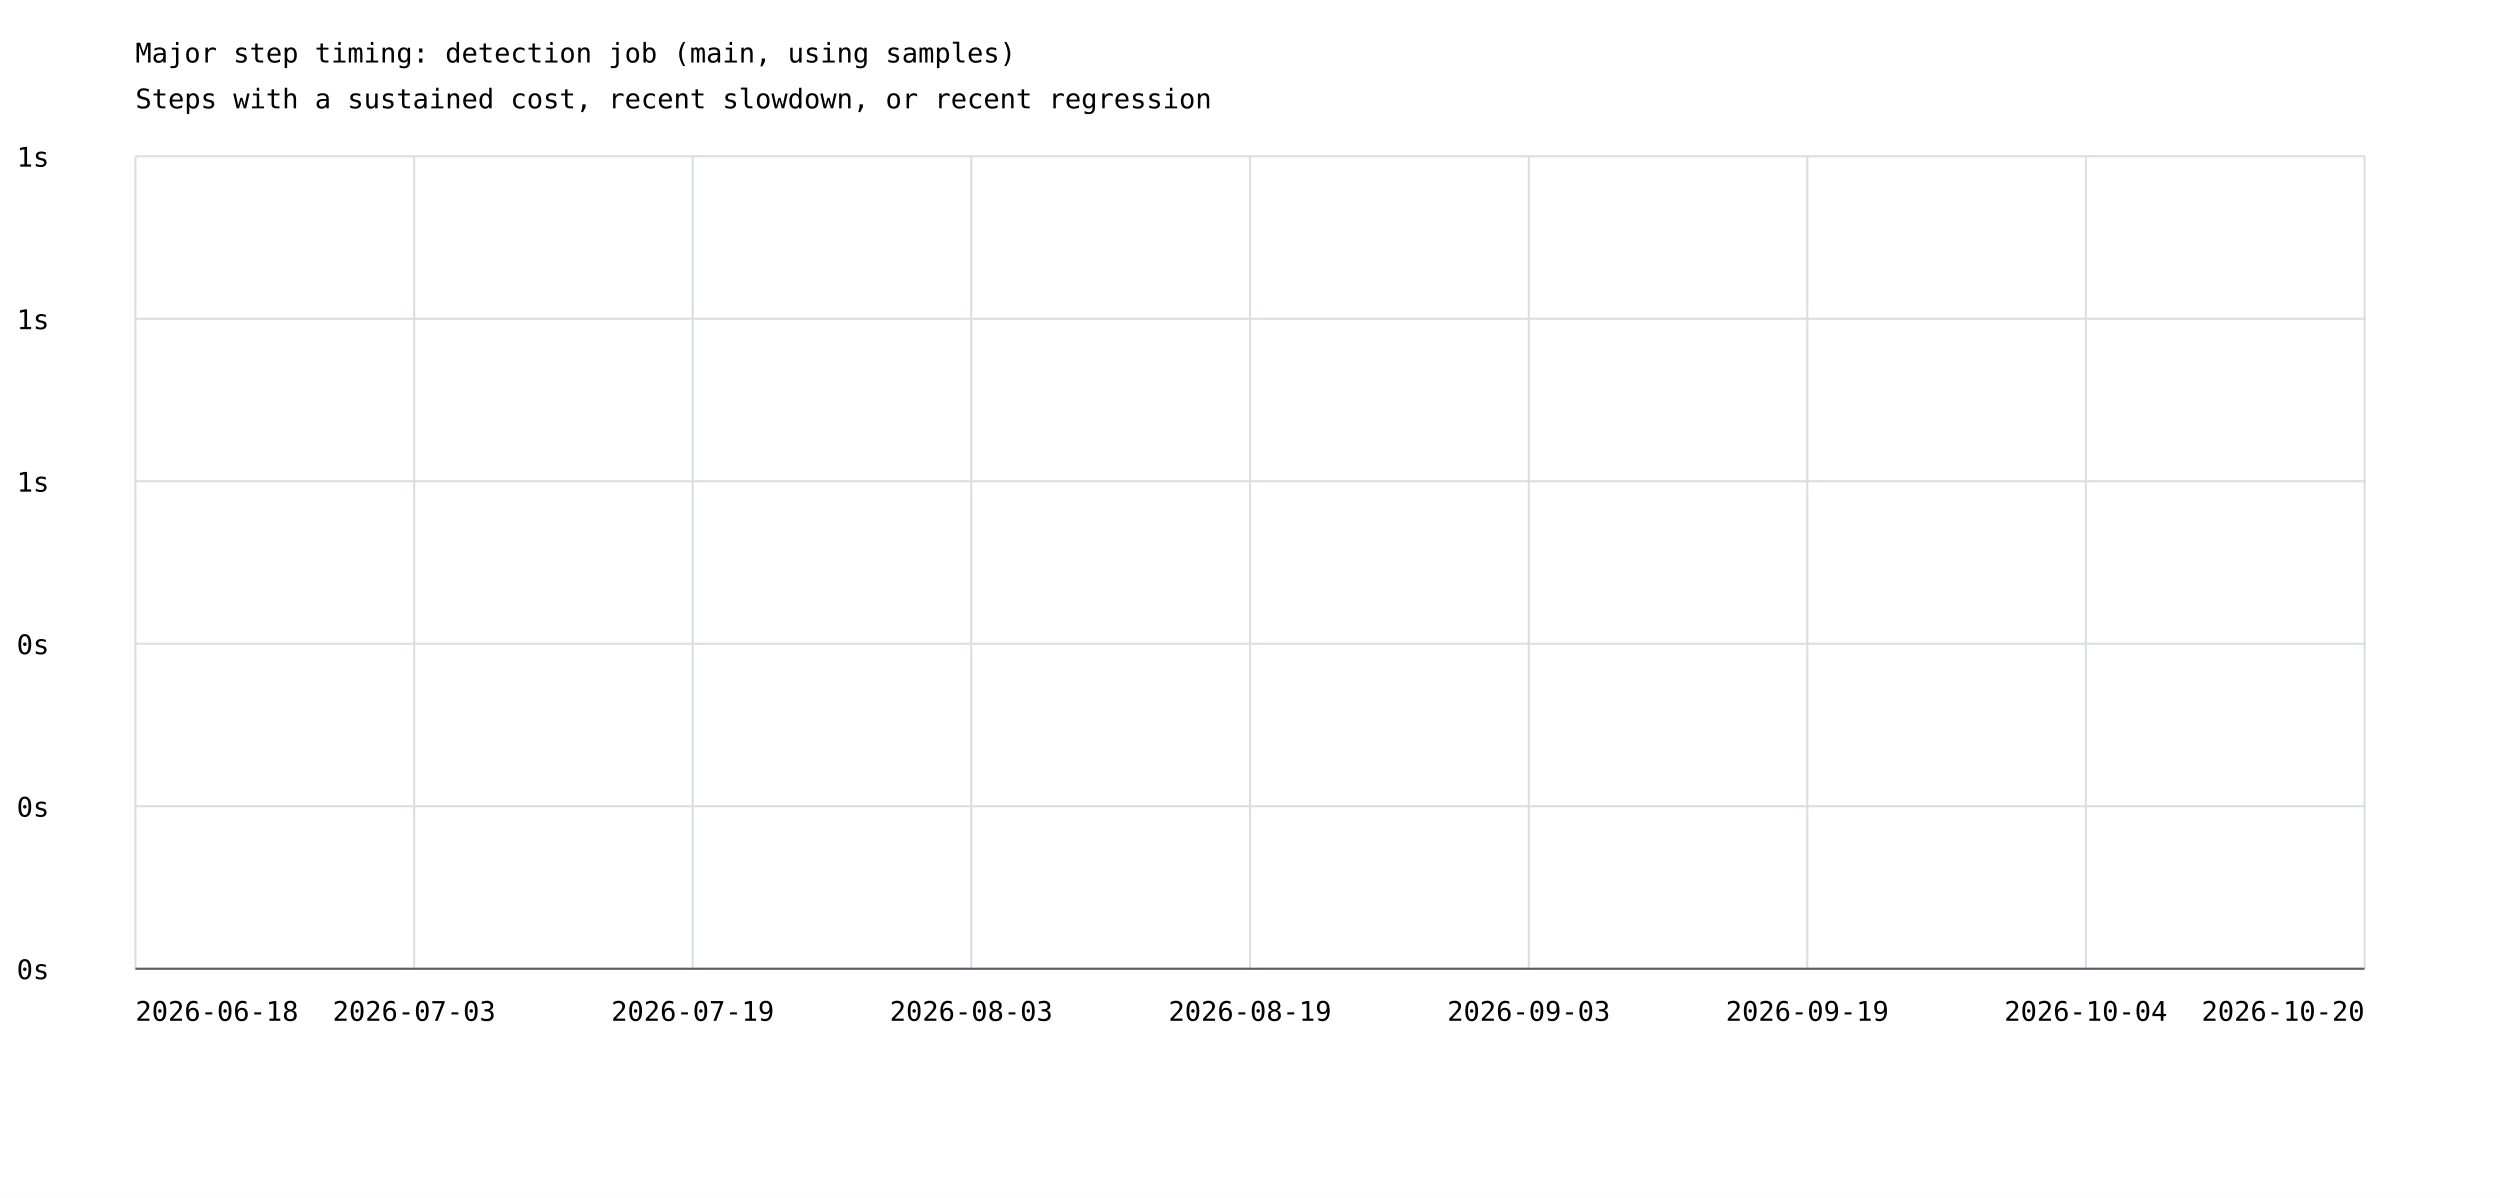
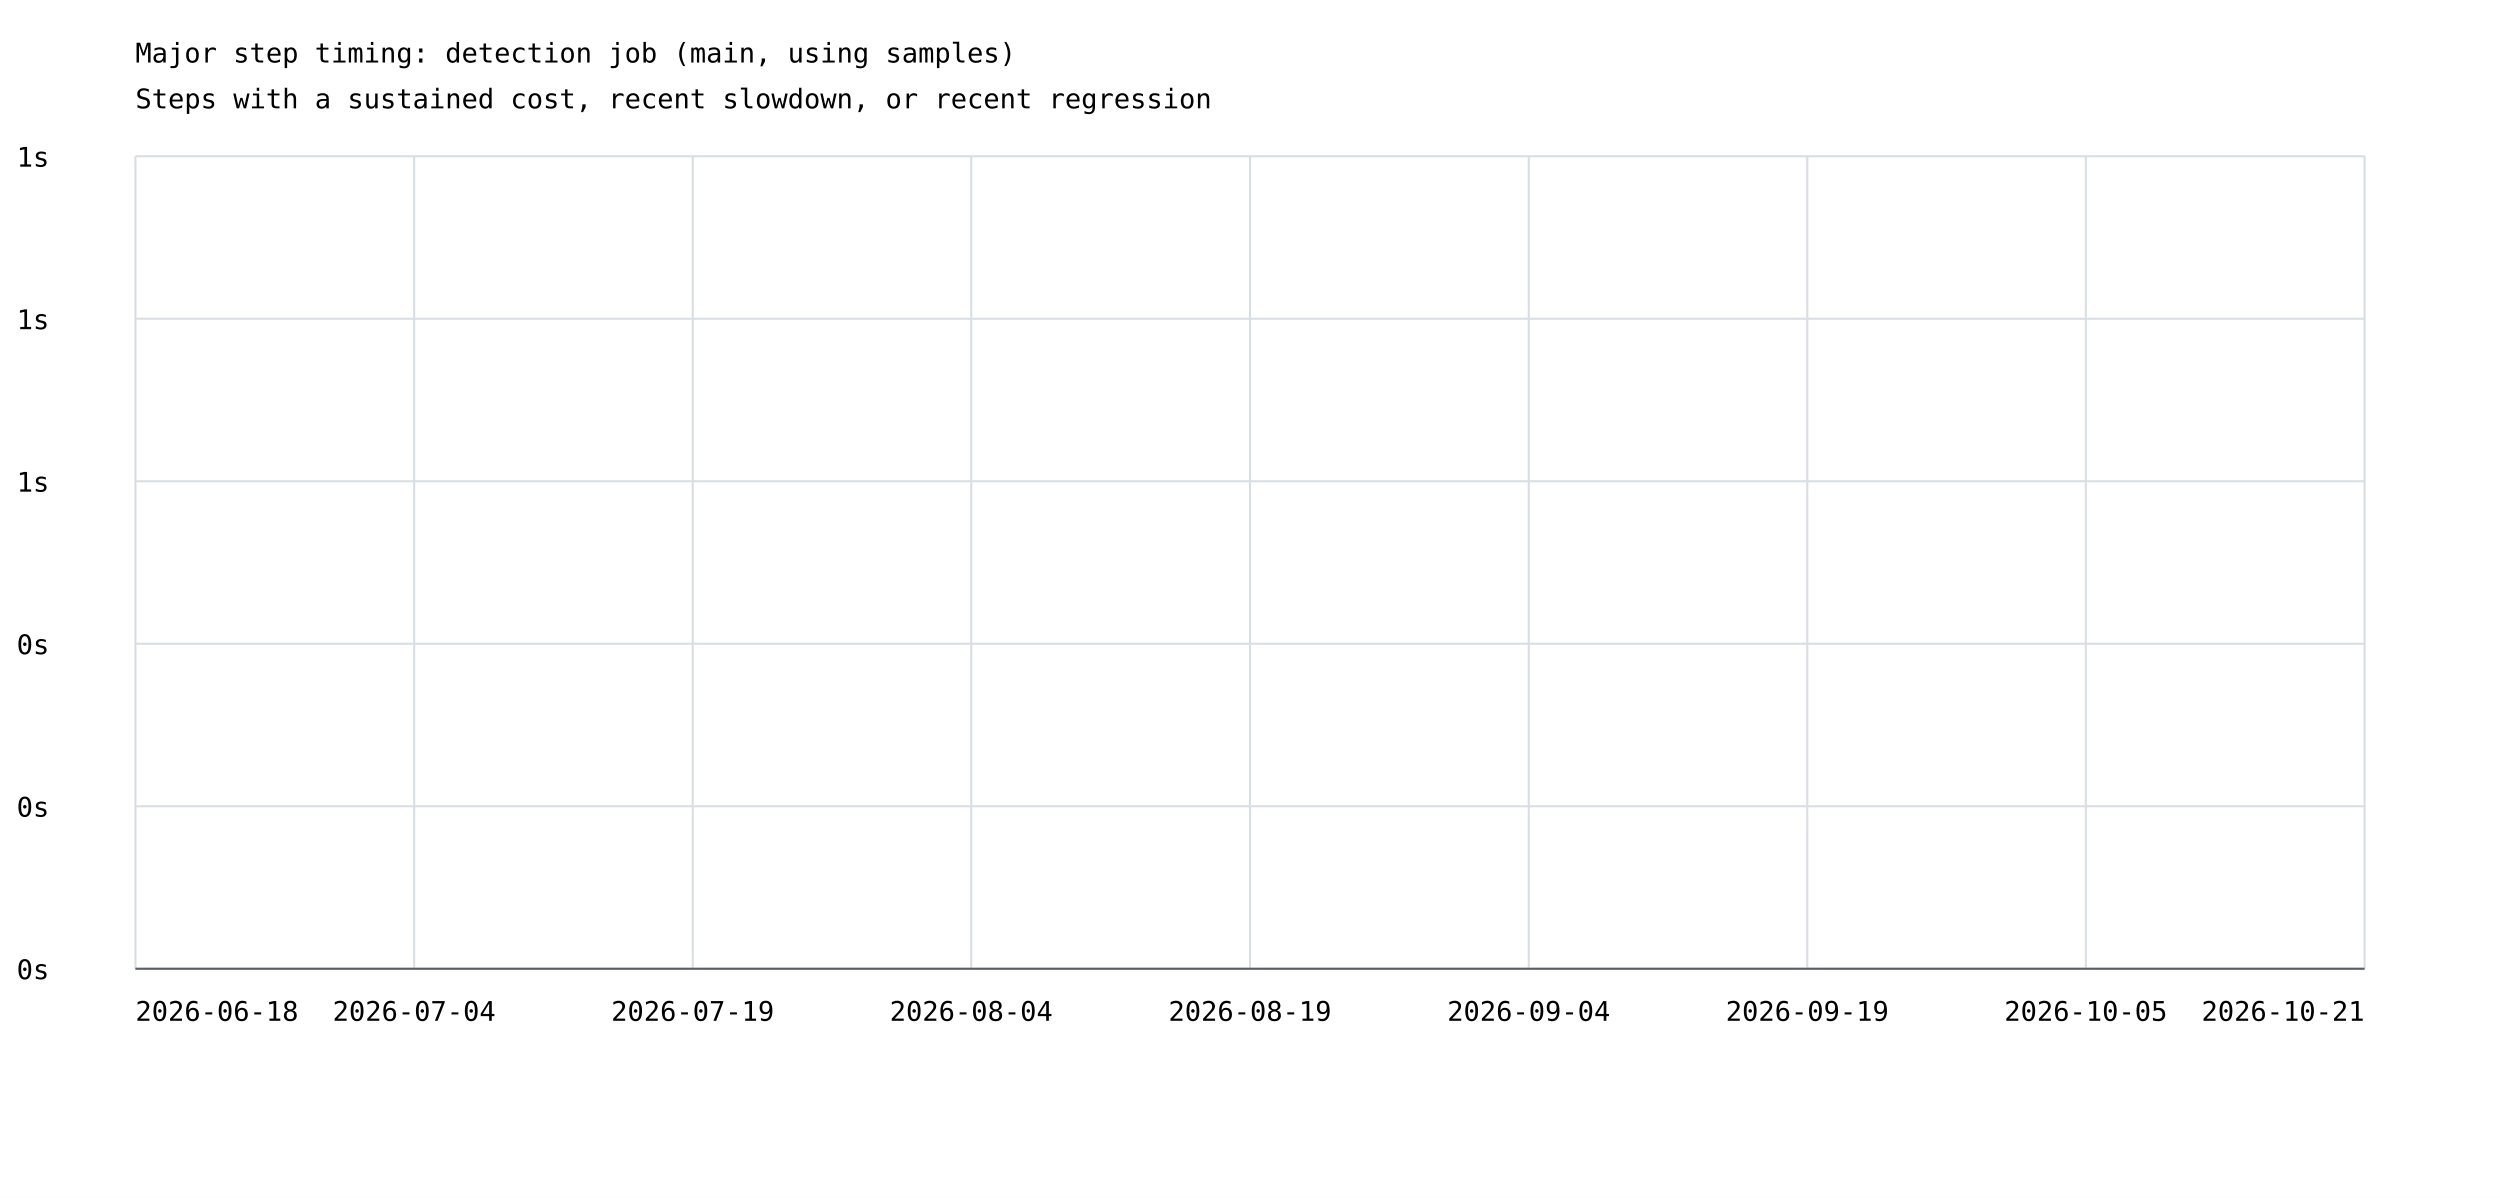
<svg xmlns="http://www.w3.org/2000/svg" width="1200" height="575" viewBox="0 0 1200 575">
  <rect width="100%" height="100%" fill="white" />
  <style>text{font-family:ui-monospace,monospace;font-size:13px}.axis{stroke:#57606a;stroke-width:1}.grid{stroke:#d8dee4;stroke-width:1}</style>
  <text x="65" y="30" font-size="20">Major step timing: detection job (main, using samples)</text>
  <text x="65" y="52">Steps with a sustained cost, recent slowdown, or recent regression</text>
  <line class="grid" x1="65" y1="465.0" x2="1135" y2="465.0" />
  <text x="8" y="470.0">0s</text>
  <line class="grid" x1="65" y1="387.0" x2="1135" y2="387.0" />
  <text x="8" y="392.0">0s</text>
  <line class="grid" x1="65" y1="309.0" x2="1135" y2="309.0" />
  <text x="8" y="314.0">0s</text>
  <line class="grid" x1="65" y1="231.0" x2="1135" y2="231.0" />
  <text x="8" y="236.0">1s</text>
  <line class="grid" x1="65" y1="153.0" x2="1135" y2="153.0" />
  <text x="8" y="158.0">1s</text>
  <line class="grid" x1="65" y1="75.0" x2="1135" y2="75.0" />
  <text x="8" y="80.0">1s</text>
  <line class="grid" x1="65.0" y1="75" x2="65.0" y2="465" />
  <line class="grid" x1="198.8" y1="75" x2="198.8" y2="465" />
  <line class="grid" x1="332.5" y1="75" x2="332.5" y2="465" />
  <line class="grid" x1="466.2" y1="75" x2="466.2" y2="465" />
  <line class="grid" x1="600.0" y1="75" x2="600.0" y2="465" />
  <line class="grid" x1="733.8" y1="75" x2="733.8" y2="465" />
  <line class="grid" x1="867.5" y1="75" x2="867.5" y2="465" />
  <line class="grid" x1="1001.2" y1="75" x2="1001.2" y2="465" />
  <line class="grid" x1="1135.0" y1="75" x2="1135.0" y2="465" />
  <text x="65.0" y="490" text-anchor="start">2026-06-18</text>
-   <text x="198.8" y="490" text-anchor="middle">2026-07-03</text>
+   <text x="198.8" y="490" text-anchor="middle">2026-07-04</text>
  <text x="332.5" y="490" text-anchor="middle">2026-07-19</text>
-   <text x="466.2" y="490" text-anchor="middle">2026-08-03</text>
+   <text x="466.2" y="490" text-anchor="middle">2026-08-04</text>
  <text x="600.0" y="490" text-anchor="middle">2026-08-19</text>
-   <text x="733.8" y="490" text-anchor="middle">2026-09-03</text>
+   <text x="733.8" y="490" text-anchor="middle">2026-09-04</text>
  <text x="867.5" y="490" text-anchor="middle">2026-09-19</text>
-   <text x="1001.2" y="490" text-anchor="middle">2026-10-04</text>
-   <text x="1135.0" y="490" text-anchor="end">2026-10-20</text>
+   <text x="1001.2" y="490" text-anchor="middle">2026-10-05</text>
+   <text x="1135.0" y="490" text-anchor="end">2026-10-21</text>
  <line class="axis" x1="65" y1="465" x2="1135" y2="465" />
</svg>
